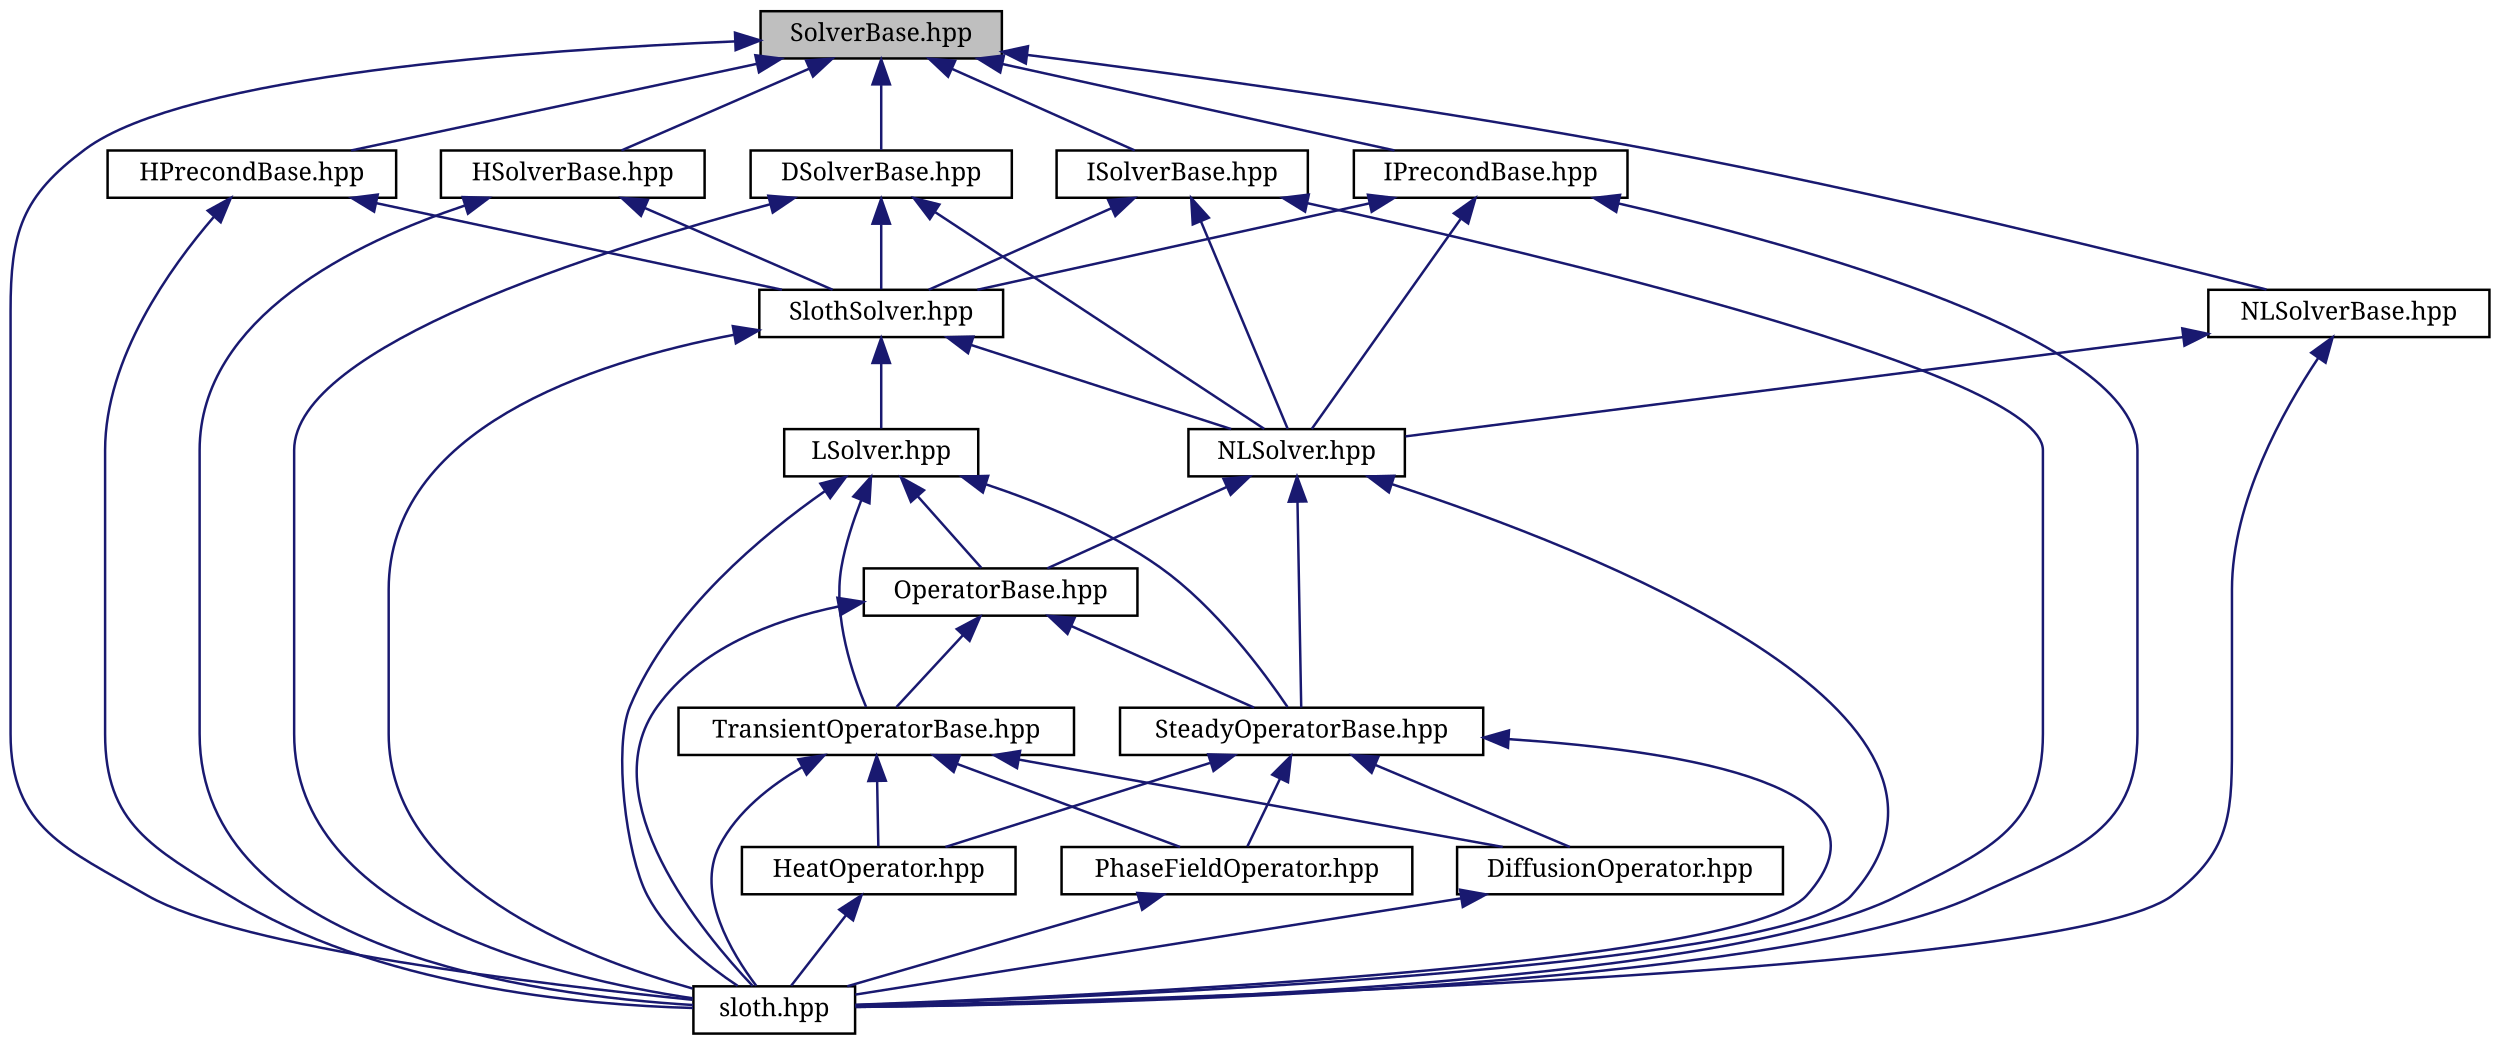
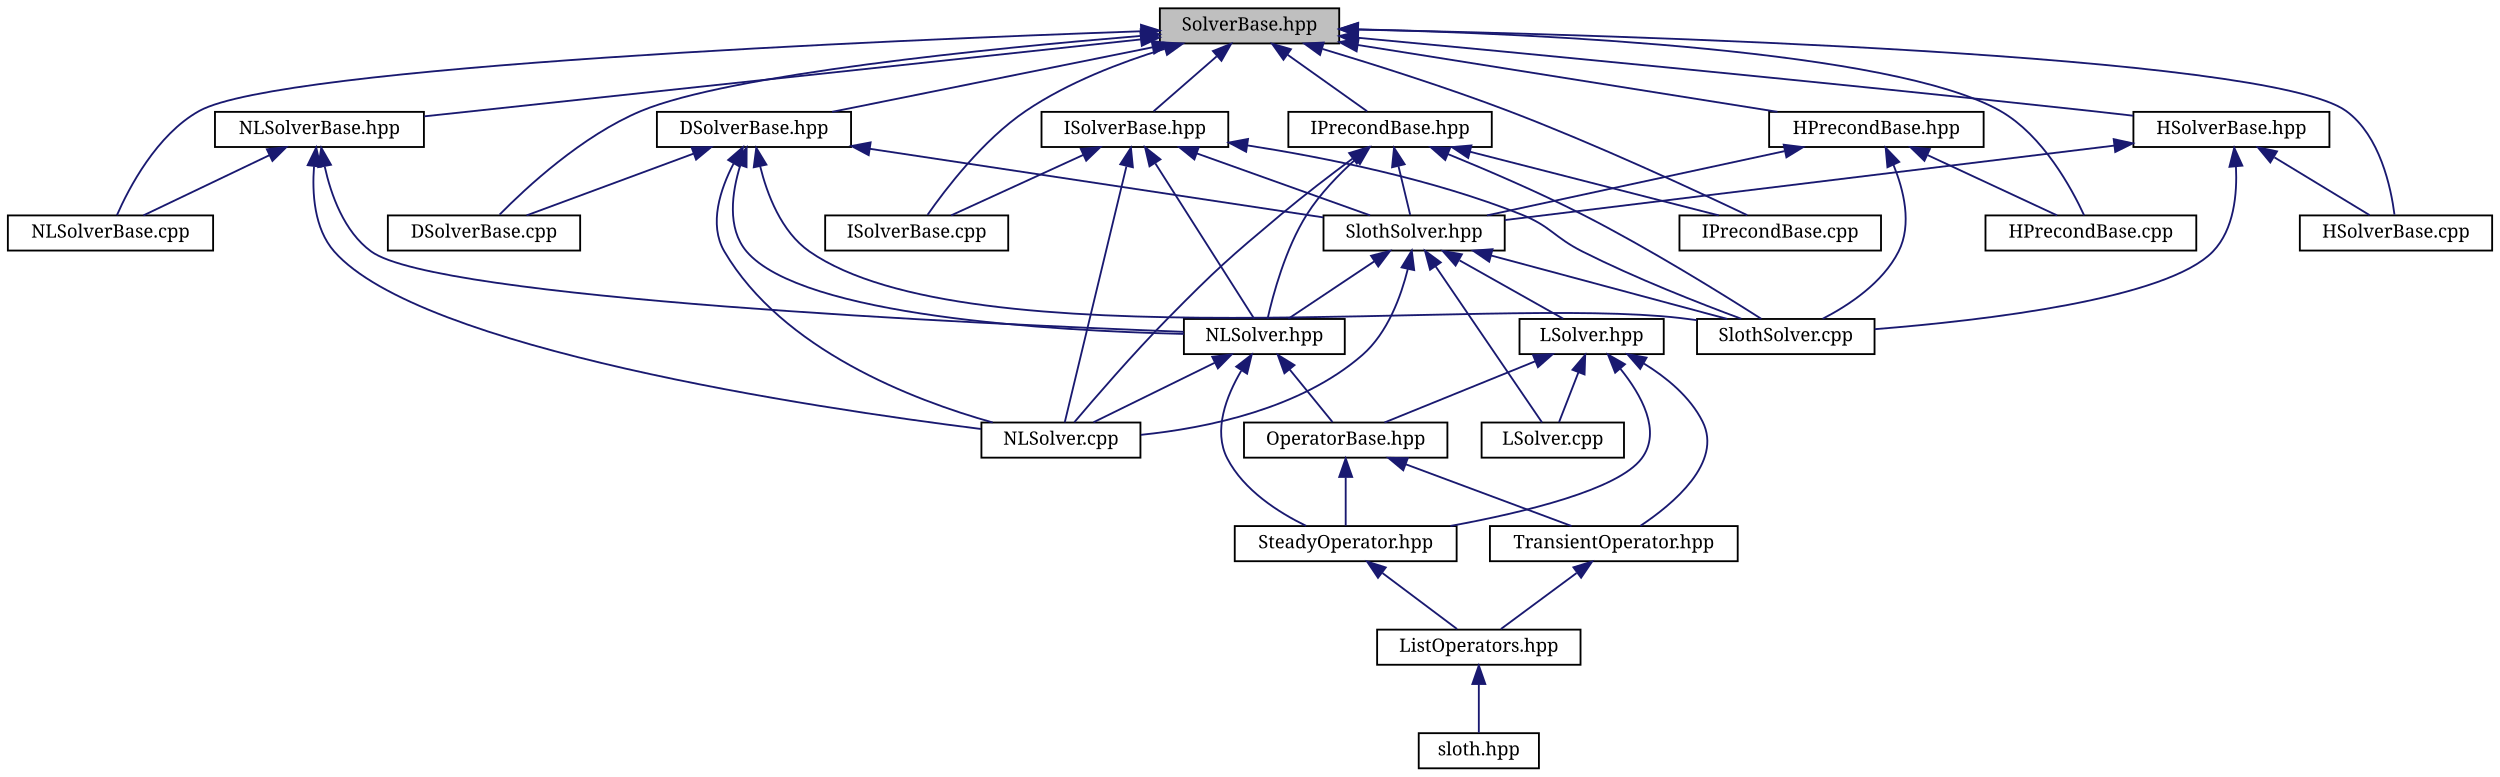
- <svg xmlns="http://www.w3.org/2000/svg" xmlns:xlink="http://www.w3.org/1999/xlink" width="1005pt" height="420pt" viewBox="0.00 0.00 1004.50 420.00">
+ <svg xmlns="http://www.w3.org/2000/svg" xmlns:xlink="http://www.w3.org/1999/xlink" width="1352pt" height="420pt" viewBox="0.00 0.00 1351.50 420.00">
  <g id="graph0" class="graph" transform="scale(1 1) rotate(0) translate(4 416)">
    <g id="node1" class="node">
      <g id="a_node1">
        <a xlink:title="Base class for Hypre, Iterative, Direct and Non Linear Solvers.">
-           <polygon fill="#bfbfbf" stroke="black" points="301.5,-392.5 301.5,-411.5 398.5,-411.5 398.5,-392.5 301.5,-392.5" />
-           <text text-anchor="middle" x="350" y="-399.5" font-family="serif" font-size="10.00">SolverBase.hpp</text>
+           <polygon fill="#bfbfbf" stroke="black" points="623,-392.5 623,-411.5 720,-411.5 720,-392.5 623,-392.5" />
+           <text text-anchor="middle" x="671.5" y="-399.5" font-family="serif" font-size="10.00">SolverBase.hpp</text>
        </a>
      </g>
    </g>
    <g id="node2" class="node">
      <g id="a_node2">
-         <a xlink:href="sloth_8hpp.html" target="_top" xlink:title="List of all header files contained in the kernel directory.">
-           <polygon fill="none" stroke="black" points="274.5,-0.5 274.5,-19.5 339.5,-19.5 339.5,-0.5 274.5,-0.5" />
-           <text text-anchor="middle" x="307" y="-7.5" font-family="serif" font-size="10.00">sloth.hpp</text>
+         <a xlink:href="DSolverBase_8hpp.html" target="_top" xlink:title="Direct solvers.">
+           <polygon fill="none" stroke="black" points="351,-336.5 351,-355.5 456,-355.5 456,-336.5 351,-336.5" />
+           <text text-anchor="middle" x="403.5" y="-343.5" font-family="serif" font-size="10.00">DSolverBase.hpp</text>
        </a>
      </g>
    </g>
    <g id="edge1" class="edge">
-       <path fill="none" stroke="midnightblue" d="M291.3,-399.36C210.46,-396 70.27,-385.92 30,-356 4.46,-337.02 0,-322.82 0,-291 0,-291 0,-291 0,-121 0,-83.16 22.21,-74.89 55,-56 91.87,-34.76 214.59,-20.12 274.09,-14.09" />
-       <polygon fill="midnightblue" stroke="midnightblue" points="291.21,-402.85 301.34,-399.75 291.48,-395.86 291.21,-402.85" />
+       <path fill="none" stroke="midnightblue" d="M618.94,-390.41C568.29,-380.2 492.63,-364.96 445.77,-355.52" />
+       <polygon fill="midnightblue" stroke="midnightblue" points="618.54,-393.9 629.03,-392.44 619.92,-387.04 618.54,-393.9" />
+     </g>
+     <g id="node14" class="node">
+       <g id="a_node14">
+         <a xlink:href="DSolverBase_8cpp.html" target="_top" xlink:title="Direct solvers.">
+           <polygon fill="none" stroke="black" points="205.5,-280.5 205.5,-299.5 309.5,-299.5 309.5,-280.5 205.5,-280.5" />
+           <text text-anchor="middle" x="257.5" y="-287.5" font-family="serif" font-size="10.00">DSolverBase.cpp</text>
+         </a>
+       </g>
+     </g>
+     <g id="edge48" class="edge">
+       <path fill="none" stroke="midnightblue" d="M612.84,-396.6C531.77,-389.9 390.1,-375.81 342.5,-356 310.6,-342.72 280.18,-314.43 265.93,-299.94" />
+       <polygon fill="midnightblue" stroke="midnightblue" points="612.64,-400.1 622.89,-397.42 613.21,-393.12 612.64,-400.1" />
+     </g>
+     <g id="node15" class="node">
+       <g id="a_node15">
+         <a xlink:href="HPrecondBase_8hpp.html" target="_top" xlink:title="Base class for hypre preconditionners used in linear system involved in non linear algorithm.">
+           <polygon fill="none" stroke="black" points="952.5,-336.5 952.5,-355.5 1068.5,-355.5 1068.5,-336.5 952.5,-336.5" />
+           <text text-anchor="middle" x="1010.5" y="-343.5" font-family="serif" font-size="10.00">HPrecondBase.hpp</text>
+         </a>
+       </g>
+     </g>
+     <g id="edge24" class="edge">
+       <path fill="none" stroke="midnightblue" d="M729.98,-391.68C793.82,-381.51 895.18,-365.37 956.99,-355.52" />
+       <polygon fill="midnightblue" stroke="midnightblue" points="729.4,-388.23 720.07,-393.26 730.5,-395.15 729.4,-388.23" />
+     </g>
+     <g id="node16" class="node">
+       <g id="a_node16">
+         <a xlink:href="HPrecondBase_8cpp.html" target="_top" xlink:title="Base class for hypre preconditionners used in linear system involved in non linear algorithm.">
+           <polygon fill="none" stroke="black" points="1069.5,-280.5 1069.5,-299.5 1183.5,-299.5 1183.5,-280.5 1069.5,-280.5" />
+           <text text-anchor="middle" x="1126.5" y="-287.5" font-family="serif" font-size="10.00">HPrecondBase.cpp</text>
+         </a>
+       </g>
+     </g>
+     <g id="edge49" class="edge">
+       <path fill="none" stroke="midnightblue" d="M730.19,-400.14C828.07,-397.78 1019.62,-388.96 1077.5,-356 1100.59,-342.85 1116.19,-313.96 1122.85,-299.54" />
+       <polygon fill="midnightblue" stroke="midnightblue" points="730.08,-396.64 720.16,-400.37 730.24,-403.64 730.08,-396.64" />
+     </g>
+     <g id="node17" class="node">
+       <g id="a_node17">
+         <a xlink:href="HSolverBase_8hpp.html" target="_top" xlink:title="Base class for Hypre solvers.">
+           <polygon fill="none" stroke="black" points="1149.5,-336.5 1149.5,-355.5 1255.5,-355.5 1255.5,-336.5 1149.5,-336.5" />
+           <text text-anchor="middle" x="1202.5" y="-343.5" font-family="serif" font-size="10.00">HSolverBase.hpp</text>
+         </a>
+       </g>
+     </g>
+     <g id="edge28" class="edge">
+       <path fill="none" stroke="midnightblue" d="M730.18,-395.56C816.89,-387.44 984.32,-371.45 1126.5,-356 1133.9,-355.2 1141.69,-354.31 1149.36,-353.42" />
+       <polygon fill="midnightblue" stroke="midnightblue" points="729.65,-392.1 720.02,-396.51 730.3,-399.07 729.65,-392.1" />
+     </g>
+     <g id="node18" class="node">
+       <g id="a_node18">
+         <a xlink:href="HSolverBase_8cpp.html" target="_top" xlink:title="Base class for Hypre solvers.">
+           <polygon fill="none" stroke="black" points="1239.5,-280.5 1239.5,-299.5 1343.5,-299.5 1343.5,-280.5 1239.5,-280.5" />
+           <text text-anchor="middle" x="1291.5" y="-287.5" font-family="serif" font-size="10.00">HSolverBase.cpp</text>
+         </a>
+       </g>
+     </g>
+     <g id="edge50" class="edge">
+       <path fill="none" stroke="midnightblue" d="M730.4,-399.99C871.8,-397.08 1221.91,-386.82 1264.5,-356 1282.91,-342.68 1288.82,-314.4 1290.68,-299.93" />
+       <polygon fill="midnightblue" stroke="midnightblue" points="730.11,-396.5 720.19,-400.2 730.25,-403.49 730.11,-396.5" />
+     </g>
+     <g id="node19" class="node">
+       <g id="a_node19">
+         <a xlink:href="IPrecondBase_8hpp.html" target="_top" xlink:title="Base class for preconditionners used in linear system involved in non linear algorithm.">
+           <polygon fill="none" stroke="black" points="692.5,-336.5 692.5,-355.5 802.5,-355.5 802.5,-336.5 692.5,-336.5" />
+           <text text-anchor="middle" x="747.5" y="-343.5" font-family="serif" font-size="10.00">IPrecondBase.hpp</text>
+         </a>
+       </g>
+     </g>
+     <g id="edge32" class="edge">
+       <path fill="none" stroke="midnightblue" d="M692.08,-386.38C705.81,-376.62 723.43,-364.11 735.07,-355.83" />
+       <polygon fill="midnightblue" stroke="midnightblue" points="689.84,-383.68 683.71,-392.32 693.89,-389.38 689.84,-383.68" />
+     </g>
+     <g id="node20" class="node">
+       <g id="a_node20">
+         <a xlink:href="IPrecondBase_8cpp.html" target="_top" xlink:title="Base class for preconditionners used in linear system involved in non linear algorithm.">
+           <polygon fill="none" stroke="black" points="904,-280.5 904,-299.5 1013,-299.5 1013,-280.5 904,-280.5" />
+           <text text-anchor="middle" x="958.5" y="-287.5" font-family="serif" font-size="10.00">IPrecondBase.cpp</text>
+         </a>
+       </g>
+     </g>
+     <g id="edge51" class="edge">
+       <path fill="none" stroke="midnightblue" d="M710.94,-389.54C739.21,-381.03 778.03,-368.74 811.5,-356 858.96,-337.94 913.24,-312.7 940.65,-299.63" />
+       <polygon fill="midnightblue" stroke="midnightblue" points="709.62,-386.28 701.04,-392.49 711.62,-392.99 709.62,-386.28" />
+     </g>
+     <g id="node21" class="node">
+       <g id="a_node21">
+         <a xlink:href="ISolverBase_8hpp.html" target="_top" xlink:title="Base class for iterative solvers.">
+           <polygon fill="none" stroke="black" points="559,-336.5 559,-355.5 660,-355.5 660,-336.5 559,-336.5" />
+           <text text-anchor="middle" x="609.5" y="-343.5" font-family="serif" font-size="10.00">ISolverBase.hpp</text>
+         </a>
+       </g>
+     </g>
+     <g id="edge38" class="edge">
+       <path fill="none" stroke="midnightblue" d="M653.75,-385.54C642.69,-375.91 628.87,-363.87 619.64,-355.83" />
+       <polygon fill="midnightblue" stroke="midnightblue" points="651.7,-388.4 661.54,-392.32 656.3,-383.12 651.7,-388.4" />
+     </g>
+     <g id="node22" class="node">
+       <g id="a_node22">
+         <a xlink:href="ISolverBase_8cpp.html" target="_top" xlink:title="Base class for iterative solvers.">
+           <polygon fill="none" stroke="black" points="442,-280.5 442,-299.5 541,-299.5 541,-280.5 442,-280.5" />
+           <text text-anchor="middle" x="491.5" y="-287.5" font-family="serif" font-size="10.00">ISolverBase.cpp</text>
+         </a>
+       </g>
+     </g>
+     <g id="edge52" class="edge">
+       <path fill="none" stroke="midnightblue" d="M625.65,-389.6C601.92,-382.35 573.24,-371.39 550.5,-356 527.28,-340.28 506.96,-313.58 497.36,-299.8" />
+       <polygon fill="midnightblue" stroke="midnightblue" points="624.91,-393.03 635.49,-392.49 626.88,-386.32 624.91,-393.03" />
+     </g>
+     <g id="node23" class="node">
+       <g id="a_node23">
+         <a xlink:href="NLSolverBase_8hpp.html" target="_top" xlink:title="ase class for non linear solvers">
+           <polygon fill="none" stroke="black" points="112,-336.5 112,-355.5 225,-355.5 225,-336.5 112,-336.5" />
+           <text text-anchor="middle" x="168.5" y="-343.5" font-family="serif" font-size="10.00">NLSolverBase.hpp</text>
+         </a>
+       </g>
+     </g>
+     <g id="edge44" class="edge">
+       <path fill="none" stroke="midnightblue" d="M612.84,-394.7C515.39,-384.24 321.39,-363.41 225.23,-353.09" />
+       <polygon fill="midnightblue" stroke="midnightblue" points="612.5,-398.19 622.81,-395.77 613.24,-391.23 612.5,-398.19" />
+     </g>
+     <g id="node24" class="node">
+       <g id="a_node24">
+         <a xlink:href="NLSolverBase_8cpp.html" target="_top" xlink:title="ase class for non linear solvers">
+           <polygon fill="none" stroke="black" points="0,-280.5 0,-299.5 111,-299.5 111,-280.5 0,-280.5" />
+           <text text-anchor="middle" x="55.5" y="-287.5" font-family="serif" font-size="10.00">NLSolverBase.cpp</text>
+         </a>
+       </g>
+     </g>
+     <g id="edge53" class="edge">
+       <path fill="none" stroke="midnightblue" d="M612.64,-399.09C476.33,-394.28 147.22,-380.28 103.5,-356 80.44,-343.2 65.36,-314.14 58.98,-299.61" />
+       <polygon fill="midnightblue" stroke="midnightblue" points="612.78,-402.6 622.89,-399.45 613.02,-395.6 612.78,-402.6" />
    </g>
    <g id="node3" class="node">
      <g id="a_node3">
-         <a xlink:href="DSolverBase_8hpp.html" target="_top" xlink:title="Direct solvers.">
-           <polygon fill="none" stroke="black" points="297.5,-336.5 297.5,-355.5 402.5,-355.5 402.5,-336.5 297.5,-336.5" />
-           <text text-anchor="middle" x="350" y="-343.5" font-family="serif" font-size="10.00">DSolverBase.hpp</text>
+         <a xlink:href="NLSolver_8hpp.html" target="_top" xlink:title="Class used to manage a NonLinear Solver( Newton type)">
+           <polygon fill="none" stroke="black" points="636,-224.5 636,-243.5 723,-243.5 723,-224.5 636,-224.5" />
+           <text text-anchor="middle" x="679.5" y="-231.5" font-family="serif" font-size="10.00">NLSolver.hpp</text>
        </a>
      </g>
    </g>
    <g id="edge2" class="edge">
-       <path fill="none" stroke="midnightblue" d="M350,-381.8C350,-372.91 350,-362.78 350,-355.75" />
-       <polygon fill="midnightblue" stroke="midnightblue" points="346.5,-382.08 350,-392.08 353.5,-382.08 346.5,-382.08" />
+       <path fill="none" stroke="midnightblue" d="M396.05,-326.45C391.62,-312.1 388.75,-292.62 399.5,-280 429.36,-244.96 565,-237.1 635.95,-235.41" />
+       <polygon fill="midnightblue" stroke="midnightblue" points="392.87,-327.98 399.53,-336.22 399.47,-325.63 392.87,-327.98" />
+     </g>
+     <g id="node9" class="node">
+       <g id="a_node9">
+         <a xlink:href="NLSolver_8cpp.html" target="_top" xlink:title="Class used to manage a NonLinear Solver( Newton type)">
+           <polygon fill="none" stroke="black" points="526.5,-168.5 526.5,-187.5 612.5,-187.5 612.5,-168.5 526.5,-168.5" />
+           <text text-anchor="middle" x="569.5" y="-175.5" font-family="serif" font-size="10.00">NLSolver.cpp</text>
+         </a>
+       </g>
+     </g>
+     <g id="edge22" class="edge">
+       <path fill="none" stroke="midnightblue" d="M392.47,-327.54C385.35,-313.83 378.87,-294.67 387.5,-280 418.76,-226.9 489.11,-199.73 532.62,-187.51" />
+       <polygon fill="midnightblue" stroke="midnightblue" points="389.56,-329.49 397.57,-336.42 395.63,-326 389.56,-329.49" />
+     </g>
+     <g id="node10" class="node">
+       <g id="a_node10">
+         <a xlink:href="SlothSolver_8hpp.html" target="_top" xlink:title="Class to define a SlothSolver objet.">
+           <polygon fill="none" stroke="black" points="711.5,-280.5 711.5,-299.5 809.5,-299.5 809.5,-280.5 711.5,-280.5" />
+           <text text-anchor="middle" x="760.5" y="-287.5" font-family="serif" font-size="10.00">SlothSolver.hpp</text>
+         </a>
+       </g>
+     </g>
+     <g id="edge11" class="edge">
+       <path fill="none" stroke="midnightblue" d="M466.17,-335.52C536.02,-324.96 647.51,-308.09 711.34,-298.44" />
+       <polygon fill="midnightblue" stroke="midnightblue" points="465.54,-332.08 456.18,-337.03 466.59,-339 465.54,-332.08" />
    </g>
    <g id="node13" class="node">
      <g id="a_node13">
-         <a xlink:href="HPrecondBase_8hpp.html" target="_top" xlink:title="Base class for hypre preconditionners used in linear system involved in non linear algorithm.">
-           <polygon fill="none" stroke="black" points="39,-336.5 39,-355.5 155,-355.5 155,-336.5 39,-336.5" />
-           <text text-anchor="middle" x="97" y="-343.5" font-family="serif" font-size="10.00">HPrecondBase.hpp</text>
-         </a>
-       </g>
-     </g>
-     <g id="edge30" class="edge">
-       <path fill="none" stroke="midnightblue" d="M300.08,-390.35C252.27,-380.14 181.05,-364.94 136.9,-355.52" />
-       <polygon fill="midnightblue" stroke="midnightblue" points="299.4,-393.78 309.91,-392.44 300.86,-386.93 299.4,-393.78" />
-     </g>
-     <g id="node14" class="node">
-       <g id="a_node14">
-         <a xlink:href="HSolverBase_8hpp.html" target="_top" xlink:title="Base class for Hypre solvers.">
-           <polygon fill="none" stroke="black" points="173,-336.5 173,-355.5 279,-355.5 279,-336.5 173,-336.5" />
-           <text text-anchor="middle" x="226" y="-343.5" font-family="serif" font-size="10.00">HSolverBase.hpp</text>
-         </a>
-       </g>
-     </g>
-     <g id="edge33" class="edge">
-       <path fill="none" stroke="midnightblue" d="M320.99,-388.37C297.77,-378.26 265.84,-364.35 245.56,-355.52" />
-       <polygon fill="midnightblue" stroke="midnightblue" points="319.79,-391.66 330.35,-392.44 322.58,-385.24 319.79,-391.66" />
-     </g>
-     <g id="node15" class="node">
-       <g id="a_node15">
-         <a xlink:href="IPrecondBase_8hpp.html" target="_top" xlink:title="Base class for preconditionners used in linear system involved in non linear algorithm.">
-           <polygon fill="none" stroke="black" points="540,-336.5 540,-355.5 650,-355.5 650,-336.5 540,-336.5" />
-           <text text-anchor="middle" x="595" y="-343.5" font-family="serif" font-size="10.00">IPrecondBase.hpp</text>
-         </a>
-       </g>
-     </g>
-     <g id="edge36" class="edge">
-       <path fill="none" stroke="midnightblue" d="M398.63,-390.28C444.93,-380.08 513.69,-364.92 556.36,-355.52" />
-       <polygon fill="midnightblue" stroke="midnightblue" points="397.83,-386.87 388.82,-392.44 399.34,-393.71 397.83,-386.87" />
-     </g>
-     <g id="node16" class="node">
-       <g id="a_node16">
-         <a xlink:href="ISolverBase_8hpp.html" target="_top" xlink:title="Base class for iterative solvers.">
-           <polygon fill="none" stroke="black" points="420.5,-336.5 420.5,-355.5 521.5,-355.5 521.5,-336.5 420.5,-336.5" />
-           <text text-anchor="middle" x="471" y="-343.5" font-family="serif" font-size="10.00">ISolverBase.hpp</text>
-         </a>
-       </g>
-     </g>
-     <g id="edge40" class="edge">
-       <path fill="none" stroke="midnightblue" d="M378.31,-388.37C400.97,-378.26 432.13,-364.35 451.92,-355.52" />
-       <polygon fill="midnightblue" stroke="midnightblue" points="376.88,-385.17 369.17,-392.44 379.73,-391.56 376.88,-385.17" />
-     </g>
-     <g id="node17" class="node">
-       <g id="a_node17">
-         <a xlink:href="NLSolverBase_8hpp.html" target="_top" xlink:title="ase class for non linear solvers">
-           <polygon fill="none" stroke="black" points="883.5,-280.5 883.5,-299.5 996.5,-299.5 996.5,-280.5 883.5,-280.5" />
-           <text text-anchor="middle" x="940" y="-287.5" font-family="serif" font-size="10.00">NLSolverBase.hpp</text>
-         </a>
-       </g>
-     </g>
-     <g id="edge44" class="edge">
-       <path fill="none" stroke="midnightblue" d="M408.68,-393.92C471.01,-386.06 572.32,-372.31 659,-356 749.3,-339.01 854.52,-312.98 906.88,-299.6" />
-       <polygon fill="midnightblue" stroke="midnightblue" points="408.13,-390.46 398.64,-395.18 409,-397.41 408.13,-390.46" />
-     </g>
-     <g id="edge3" class="edge">
-       <path fill="none" stroke="midnightblue" d="M305.51,-333.93C237.12,-315.6 114,-276.79 114,-235 114,-235 114,-235 114,-121 114,-48.11 219.2,-22.89 274.26,-14.68" />
-       <polygon fill="midnightblue" stroke="midnightblue" points="304.62,-337.32 315.18,-336.48 306.4,-330.55 304.62,-337.32" />
+         <a xlink:href="SlothSolver_8cpp.html" target="_top" xlink:title="Class to define a SlothSolver objet.">
+           <polygon fill="none" stroke="black" points="913.5,-224.5 913.5,-243.5 1009.5,-243.5 1009.5,-224.5 913.5,-224.5" />
+           <text text-anchor="middle" x="961.5" y="-231.5" font-family="serif" font-size="10.00">SlothSolver.cpp</text>
+         </a>
+       </g>
+     </g>
+     <g id="edge23" class="edge">
+       <path fill="none" stroke="midnightblue" d="M406.82,-326.17C410.56,-311.04 418.22,-290.62 433.5,-280 519.7,-220.09 800.24,-256.2 904.5,-244 907.39,-243.66 910.35,-243.29 913.34,-242.88" />
+       <polygon fill="midnightblue" stroke="midnightblue" points="403.38,-325.53 404.74,-336.04 410.23,-326.97 403.38,-325.53" />
+     </g>
+     <g id="edge21" class="edge">
+       <path fill="none" stroke="midnightblue" d="M370.8,-332.91C343.35,-322.75 304.83,-308.51 280.53,-299.52" />
+       <polygon fill="midnightblue" stroke="midnightblue" points="369.77,-336.26 380.37,-336.44 372.2,-329.69 369.77,-336.26" />
    </g>
    <g id="node4" class="node">
      <g id="a_node4">
-         <a xlink:href="NLSolver_8hpp.html" target="_top" xlink:title="Class used to manage a NonLinear Solver( Newton type)">
-           <polygon fill="none" stroke="black" points="473.5,-224.5 473.5,-243.5 560.5,-243.5 560.5,-224.5 473.5,-224.5" />
-           <text text-anchor="middle" x="517" y="-231.5" font-family="serif" font-size="10.00">NLSolver.hpp</text>
-         </a>
-       </g>
+         <a xlink:href="OperatorBase_8hpp.html" target="_top" xlink:title="Base class for building Steady and TimeDependent PhaseFieldOperators.">
+           <polygon fill="none" stroke="black" points="668.5,-168.5 668.5,-187.5 778.5,-187.5 778.5,-168.5 668.5,-168.5" />
+           <text text-anchor="middle" x="723.5" y="-175.5" font-family="serif" font-size="10.00">OperatorBase.hpp</text>
+         </a>
+       </g>
+     </g>
+     <g id="edge3" class="edge">
+       <path fill="none" stroke="midnightblue" d="M693.23,-216.14C700.9,-206.74 710.13,-195.4 716.37,-187.75" />
+       <polygon fill="midnightblue" stroke="midnightblue" points="690.37,-214.12 686.77,-224.08 695.8,-218.54 690.37,-214.12" />
+     </g>
+     <g id="node5" class="node">
+       <g id="a_node5">
+         <a xlink:href="SteadyOperator_8hpp.html" target="_top" xlink:title="Steady Operator.">
+           <polygon fill="none" stroke="black" points="663.5,-112.5 663.5,-131.5 783.5,-131.5 783.5,-112.5 663.5,-112.5" />
+           <text text-anchor="middle" x="723.5" y="-119.5" font-family="serif" font-size="10.00">SteadyOperator.hpp</text>
+         </a>
+       </g>
+     </g>
+     <g id="edge9" class="edge">
+       <path fill="none" stroke="midnightblue" d="M667,-215.46C659.06,-201.99 651.62,-183.18 659.5,-168 668.39,-150.88 687.11,-138.91 702.02,-131.64" />
+       <polygon fill="midnightblue" stroke="midnightblue" points="664.29,-217.71 672.67,-224.2 670.17,-213.91 664.29,-217.71" />
+     </g>
+     <g id="edge10" class="edge">
+       <path fill="none" stroke="midnightblue" d="M652.74,-219.86C632.34,-209.85 604.83,-196.35 587.13,-187.65" />
+       <polygon fill="midnightblue" stroke="midnightblue" points="651.31,-223.06 661.83,-224.32 654.39,-216.78 651.31,-223.06" />
    </g>
    <g id="edge4" class="edge">
-       <path fill="none" stroke="midnightblue" d="M371.69,-330.71C406.88,-307.53 475.36,-262.43 503.96,-243.59" />
-       <polygon fill="midnightblue" stroke="midnightblue" points="369.53,-327.94 363.1,-336.37 373.38,-333.79 369.53,-327.94" />
+       <path fill="none" stroke="midnightblue" d="M723.5,-157.8C723.5,-148.91 723.5,-138.78 723.5,-131.75" />
+       <polygon fill="midnightblue" stroke="midnightblue" points="720,-158.08 723.5,-168.08 727,-158.08 720,-158.08" />
+     </g>
+     <g id="node8" class="node">
+       <g id="a_node8">
+         <a xlink:href="TransientOperator_8hpp.html" target="_top" xlink:title="Transient Operator.">
+           <polygon fill="none" stroke="black" points="801.5,-112.5 801.5,-131.5 935.5,-131.5 935.5,-112.5 801.5,-112.5" />
+           <text text-anchor="middle" x="868.5" y="-119.5" font-family="serif" font-size="10.00">TransientOperator.hpp</text>
+         </a>
+       </g>
+     </g>
+     <g id="edge7" class="edge">
+       <path fill="none" stroke="midnightblue" d="M755.98,-164.91C783.24,-154.75 821.49,-140.51 845.63,-131.52" />
+       <polygon fill="midnightblue" stroke="midnightblue" points="754.63,-161.67 746.48,-168.44 757.07,-168.23 754.63,-161.67" />
+     </g>
+     <g id="node6" class="node">
+       <g id="a_node6">
+         <a xlink:href="ListOperators_8hpp.html" target="_top" xlink:title=" ">
+           <polygon fill="none" stroke="black" points="740.5,-56.5 740.5,-75.5 850.5,-75.5 850.5,-56.5 740.5,-56.5" />
+           <text text-anchor="middle" x="795.5" y="-63.5" font-family="serif" font-size="10.00">ListOperators.hpp</text>
+         </a>
+       </g>
+     </g>
+     <g id="edge5" class="edge">
+       <path fill="none" stroke="midnightblue" d="M743.37,-106.1C756.32,-96.38 772.8,-84.03 783.72,-75.83" />
+       <polygon fill="midnightblue" stroke="midnightblue" points="740.97,-103.52 735.07,-112.32 745.17,-109.12 740.97,-103.52" />
+     </g>
+     <g id="node7" class="node">
+       <g id="a_node7">
+         <a xlink:href="sloth_8hpp.html" target="_top" xlink:title="List of SLOTH header files.">
+           <polygon fill="none" stroke="black" points="763,-0.5 763,-19.5 828,-19.5 828,-0.5 763,-0.5" />
+           <text text-anchor="middle" x="795.5" y="-7.5" font-family="serif" font-size="10.00">sloth.hpp</text>
+         </a>
+       </g>
+     </g>
+     <g id="edge6" class="edge">
+       <path fill="none" stroke="midnightblue" d="M795.5,-45.8C795.5,-36.91 795.5,-26.78 795.5,-19.75" />
+       <polygon fill="midnightblue" stroke="midnightblue" points="792,-46.08 795.5,-56.08 799,-46.08 792,-46.08" />
+     </g>
+     <g id="edge8" class="edge">
+       <path fill="none" stroke="midnightblue" d="M848.36,-106.1C835.22,-96.38 818.52,-84.03 807.44,-75.83" />
+       <polygon fill="midnightblue" stroke="midnightblue" points="846.65,-109.19 856.77,-112.32 850.81,-103.56 846.65,-109.19" />
+     </g>
+     <g id="edge17" class="edge">
+       <path fill="none" stroke="midnightblue" d="M738.93,-274.62C724.14,-264.76 704.99,-251.99 692.48,-243.65" />
+       <polygon fill="midnightblue" stroke="midnightblue" points="737.22,-277.69 747.49,-280.32 741.11,-271.86 737.22,-277.69" />
+     </g>
+     <g id="edge19" class="edge">
+       <path fill="none" stroke="midnightblue" d="M757.09,-270.5C753.45,-255.86 746.23,-235.96 732.5,-224 699.19,-194.98 648.71,-184.53 612.76,-180.84" />
+       <polygon fill="midnightblue" stroke="midnightblue" points="753.71,-271.4 759.23,-280.45 760.55,-269.93 753.71,-271.4" />
    </g>
    <g id="node11" class="node">
      <g id="a_node11">
-         <a xlink:href="SlothSolver_8hpp.html" target="_top" xlink:title="Class to define a SlothSolver objet.">
-           <polygon fill="none" stroke="black" points="301,-280.5 301,-299.5 399,-299.5 399,-280.5 301,-280.5" />
-           <text text-anchor="middle" x="350" y="-287.5" font-family="serif" font-size="10.00">SlothSolver.hpp</text>
-         </a>
-       </g>
-     </g>
-     <g id="edge22" class="edge">
-       <path fill="none" stroke="midnightblue" d="M350,-325.8C350,-316.91 350,-306.78 350,-299.75" />
-       <polygon fill="midnightblue" stroke="midnightblue" points="346.5,-326.08 350,-336.08 353.5,-326.08 346.5,-326.08" />
-     </g>
-     <g id="edge21" class="edge">
-       <path fill="none" stroke="midnightblue" d="M555.34,-221.35C635.01,-195.32 805.78,-128.97 740,-56 713.27,-26.35 435.81,-14.99 339.62,-11.93" />
-       <polygon fill="midnightblue" stroke="midnightblue" points="554.09,-218.07 545.64,-224.47 556.23,-224.74 554.09,-218.07" />
-     </g>
-     <g id="node5" class="node">
-       <g id="a_node5">
-         <a xlink:href="OperatorBase_8hpp.html" target="_top" xlink:title="Base class for building Steady and TimeDependent PhaseFieldOperators.">
-           <polygon fill="none" stroke="black" points="343,-168.5 343,-187.5 453,-187.5 453,-168.5 343,-168.5" />
-           <text text-anchor="middle" x="398" y="-175.5" font-family="serif" font-size="10.00">OperatorBase.hpp</text>
-         </a>
-       </g>
-     </g>
-     <g id="edge5" class="edge">
-       <path fill="none" stroke="midnightblue" d="M488.86,-220.23C466.6,-210.13 436.14,-196.31 416.77,-187.52" />
-       <polygon fill="midnightblue" stroke="midnightblue" points="487.59,-223.5 498.14,-224.44 490.48,-217.12 487.59,-223.5" />
-     </g>
-     <g id="node6" class="node">
-       <g id="a_node6">
-         <a xlink:href="SteadyOperatorBase_8hpp.html" target="_top" xlink:title="Steady Operator base.">
-           <polygon fill="none" stroke="black" points="446,-112.5 446,-131.5 592,-131.5 592,-112.5 446,-112.5" />
-           <text text-anchor="middle" x="519" y="-119.5" font-family="serif" font-size="10.00">SteadyOperatorBase.hpp</text>
-         </a>
-       </g>
-     </g>
-     <g id="edge20" class="edge">
-       <path fill="none" stroke="midnightblue" d="M517.34,-214.35C517.78,-190.25 518.52,-149.31 518.84,-131.59" />
-       <polygon fill="midnightblue" stroke="midnightblue" points="513.84,-214.31 517.16,-224.37 520.84,-214.43 513.84,-214.31" />
-     </g>
-     <g id="edge19" class="edge">
-       <path fill="none" stroke="midnightblue" d="M332.98,-172.22C305.86,-166.63 276.81,-155.16 260,-132 233.13,-94.97 278.43,-40.58 298.34,-19.65" />
-       <polygon fill="midnightblue" stroke="midnightblue" points="332.39,-175.67 342.86,-174.02 333.65,-168.78 332.39,-175.67" />
-     </g>
-     <g id="edge6" class="edge">
-       <path fill="none" stroke="midnightblue" d="M426.31,-164.37C448.97,-154.26 480.13,-140.35 499.92,-131.52" />
-       <polygon fill="midnightblue" stroke="midnightblue" points="424.88,-161.17 417.17,-168.44 427.73,-167.56 424.88,-161.17" />
-     </g>
-     <g id="node10" class="node">
-       <g id="a_node10">
-         <a xlink:href="TransientOperatorBase_8hpp.html" target="_top" xlink:title="Transient Operator base.">
-           <polygon fill="none" stroke="black" points="268.5,-112.5 268.5,-131.5 427.5,-131.5 427.5,-112.5 268.5,-112.5" />
-           <text text-anchor="middle" x="348" y="-119.5" font-family="serif" font-size="10.00">TransientOperatorBase.hpp</text>
-         </a>
-       </g>
-     </g>
-     <g id="edge14" class="edge">
-       <path fill="none" stroke="midnightblue" d="M382.92,-160.72C374.11,-151.2 363.33,-139.56 356.1,-131.75" />
-       <polygon fill="midnightblue" stroke="midnightblue" points="380.38,-163.12 389.74,-168.08 385.52,-158.37 380.38,-163.12" />
-     </g>
-     <g id="edge13" class="edge">
-       <path fill="none" stroke="midnightblue" d="M602.22,-118.87C674.24,-114.13 761.13,-99.6 722,-56 696.56,-27.65 432.98,-15.51 339.59,-12.08" />
-       <polygon fill="midnightblue" stroke="midnightblue" points="601.95,-115.39 592.17,-119.48 602.37,-122.37 601.95,-115.39" />
-     </g>
-     <g id="node7" class="node">
-       <g id="a_node7">
-         <a xlink:href="DiffusionOperator_8hpp.html" target="_top" xlink:title="Diffusion operator (Base, Steady and TimeDependent)">
-           <polygon fill="none" stroke="black" points="581.5,-56.5 581.5,-75.5 712.5,-75.5 712.5,-56.5 581.5,-56.5" />
-           <text text-anchor="middle" x="647" y="-63.5" font-family="serif" font-size="10.00">DiffusionOperator.hpp</text>
-         </a>
-       </g>
-     </g>
-     <g id="edge7" class="edge">
-       <path fill="none" stroke="midnightblue" d="M548.62,-108.5C572.62,-98.38 605.78,-84.39 626.81,-75.52" />
-       <polygon fill="midnightblue" stroke="midnightblue" points="547.14,-105.33 539.28,-112.44 549.86,-111.78 547.14,-105.33" />
-     </g>
-     <g id="node8" class="node">
-       <g id="a_node8">
-         <a xlink:href="HeatOperator_8hpp.html" target="_top" xlink:title="Heat operator (Base, Steady and TimeDependent)">
-           <polygon fill="none" stroke="black" points="294,-56.5 294,-75.5 404,-75.5 404,-56.5 294,-56.5" />
-           <text text-anchor="middle" x="349" y="-63.5" font-family="serif" font-size="10.00">HeatOperator.hpp</text>
-         </a>
-       </g>
-     </g>
-     <g id="edge9" class="edge">
-       <path fill="none" stroke="midnightblue" d="M482.18,-109.3C450.15,-99.13 404.48,-84.62 375.81,-75.52" />
-       <polygon fill="midnightblue" stroke="midnightblue" points="481.47,-112.75 492.06,-112.44 483.59,-106.08 481.47,-112.75" />
-     </g>
-     <g id="node9" class="node">
-       <g id="a_node9">
-         <a xlink:href="PhaseFieldOperator_8hpp.html" target="_top" xlink:title="AllenCahn operator (Base, Steady and TimeDependent)">
-           <polygon fill="none" stroke="black" points="422.5,-56.5 422.5,-75.5 563.5,-75.5 563.5,-56.5 422.5,-56.5" />
-           <text text-anchor="middle" x="493" y="-63.5" font-family="serif" font-size="10.00">PhaseFieldOperator.hpp</text>
-         </a>
-       </g>
-     </g>
-     <g id="edge11" class="edge">
-       <path fill="none" stroke="midnightblue" d="M510.33,-102.98C505.91,-93.82 500.75,-83.09 497.21,-75.75" />
-       <polygon fill="midnightblue" stroke="midnightblue" points="507.21,-104.59 514.71,-112.08 513.52,-101.55 507.21,-104.59" />
-     </g>
-     <g id="edge8" class="edge">
-       <path fill="none" stroke="midnightblue" d="M583.21,-54.87C510.81,-43.37 395.55,-25.06 339.6,-16.18" />
-       <polygon fill="midnightblue" stroke="midnightblue" points="582.7,-58.33 593.13,-56.44 583.8,-51.42 582.7,-58.33" />
-     </g>
-     <g id="edge10" class="edge">
-       <path fill="none" stroke="midnightblue" d="M335.89,-48.14C328.57,-38.74 319.76,-27.4 313.81,-19.75" />
-       <polygon fill="midnightblue" stroke="midnightblue" points="333.16,-50.34 342.06,-56.08 338.69,-46.04 333.16,-50.34" />
+         <a xlink:href="LSolver_8hpp.html" target="_top" xlink:title="Class used to manage Linear Solver objet.">
+           <polygon fill="none" stroke="black" points="817.5,-224.5 817.5,-243.5 895.5,-243.5 895.5,-224.5 817.5,-224.5" />
+           <text text-anchor="middle" x="856.5" y="-231.5" font-family="serif" font-size="10.00">LSolver.hpp</text>
+         </a>
+       </g>
    </g>
    <g id="edge12" class="edge">
-       <path fill="none" stroke="midnightblue" d="M453.62,-53.57C418.53,-43.38 367.98,-28.7 336.33,-19.52" />
-       <polygon fill="midnightblue" stroke="midnightblue" points="452.95,-57.02 463.53,-56.44 454.9,-50.29 452.95,-57.02" />
-     </g>
-     <g id="edge18" class="edge">
-       <path fill="none" stroke="midnightblue" d="M318.18,-107.61C305.52,-100.23 292.08,-89.75 285,-76 275.19,-56.93 290.05,-32.54 299.74,-19.74" />
-       <polygon fill="midnightblue" stroke="midnightblue" points="316.69,-110.78 327.15,-112.43 320,-104.61 316.69,-110.78" />
-     </g>
-     <g id="edge15" class="edge">
-       <path fill="none" stroke="midnightblue" d="M405.23,-110.66C461.74,-100.46 547.12,-85.04 599.84,-75.52" />
-       <polygon fill="midnightblue" stroke="midnightblue" points="404.6,-107.22 395.38,-112.44 405.84,-114.11 404.6,-107.22" />
-     </g>
-     <g id="edge16" class="edge">
-       <path fill="none" stroke="midnightblue" d="M348.36,-101.8C348.52,-92.91 348.71,-82.78 348.84,-75.75" />
-       <polygon fill="midnightblue" stroke="midnightblue" points="344.85,-102.02 348.17,-112.08 351.85,-102.15 344.85,-102.02" />
-     </g>
-     <g id="edge17" class="edge">
-       <path fill="none" stroke="midnightblue" d="M380.48,-108.91C407.74,-98.75 445.99,-84.51 470.13,-75.52" />
-       <polygon fill="midnightblue" stroke="midnightblue" points="379.13,-105.67 370.98,-112.44 381.57,-112.23 379.13,-105.67" />
-     </g>
-     <g id="edge23" class="edge">
-       <path fill="none" stroke="midnightblue" d="M290.92,-281.44C232.57,-270.27 152,-243.22 152,-179 152,-179 152,-179 152,-121 152,-61.6 228.63,-31.35 274.13,-18.62" />
-       <polygon fill="midnightblue" stroke="midnightblue" points="290.34,-284.89 300.8,-283.22 291.58,-278 290.34,-284.89" />
-     </g>
-     <g id="edge29" class="edge">
-       <path fill="none" stroke="midnightblue" d="M386.17,-277.3C417.64,-267.13 462.49,-252.62 490.66,-243.52" />
-       <polygon fill="midnightblue" stroke="midnightblue" points="384.9,-274.04 376.46,-280.44 387.05,-280.7 384.9,-274.04" />
+       <path fill="none" stroke="midnightblue" d="M785.07,-275.18C802.74,-265.24 826.01,-252.15 841.11,-243.65" />
+       <polygon fill="midnightblue" stroke="midnightblue" points="782.92,-272.37 775.92,-280.32 786.36,-278.47 782.92,-272.37" />
    </g>
    <g id="node12" class="node">
      <g id="a_node12">
-         <a xlink:href="LSolver_8hpp.html" target="_top" xlink:title="Class used to manage Linear Solver objet.">
-           <polygon fill="none" stroke="black" points="311,-224.5 311,-243.5 389,-243.5 389,-224.5 311,-224.5" />
-           <text text-anchor="middle" x="350" y="-231.5" font-family="serif" font-size="10.00">LSolver.hpp</text>
-         </a>
-       </g>
-     </g>
-     <g id="edge24" class="edge">
-       <path fill="none" stroke="midnightblue" d="M350,-269.8C350,-260.91 350,-250.78 350,-243.75" />
-       <polygon fill="midnightblue" stroke="midnightblue" points="346.5,-270.08 350,-280.08 353.5,-270.08 346.5,-270.08" />
-     </g>
-     <g id="edge28" class="edge">
-       <path fill="none" stroke="midnightblue" d="M327.41,-218.6C302.79,-201.41 264.8,-170.16 249,-132 242.23,-115.65 247.33,-72.41 256,-56 264.27,-40.34 280.36,-27.58 292.27,-19.7" />
-       <polygon fill="midnightblue" stroke="midnightblue" points="325.57,-221.58 335.81,-224.28 329.49,-215.78 325.57,-221.58" />
+         <a xlink:href="LSolver_8cpp.html" target="_top" xlink:title="Class used to manage Linear Solver objet.">
+           <polygon fill="none" stroke="black" points="797,-168.5 797,-187.5 874,-187.5 874,-168.5 797,-168.5" />
+           <text text-anchor="middle" x="835.5" y="-175.5" font-family="serif" font-size="10.00">LSolver.cpp</text>
+         </a>
+       </g>
+     </g>
+     <g id="edge18" class="edge">
+       <path fill="none" stroke="midnightblue" d="M772.12,-271.96C788.37,-248.12 817.29,-205.71 829.64,-187.59" />
+       <polygon fill="midnightblue" stroke="midnightblue" points="769.13,-270.13 766.39,-280.37 774.91,-274.08 769.13,-270.13" />
+     </g>
+     <g id="edge20" class="edge">
+       <path fill="none" stroke="midnightblue" d="M802.08,-277.83C840.03,-267.63 895.31,-252.78 929.8,-243.52" />
+       <polygon fill="midnightblue" stroke="midnightblue" points="801.1,-274.47 792.35,-280.44 802.91,-281.23 801.1,-274.47" />
+     </g>
+     <g id="edge13" class="edge">
+       <path fill="none" stroke="midnightblue" d="M826.05,-220.64C801.09,-210.5 766.42,-196.43 744.48,-187.52" />
+       <polygon fill="midnightblue" stroke="midnightblue" points="824.84,-223.92 835.43,-224.44 827.48,-217.44 824.84,-223.92" />
+     </g>
+     <g id="edge14" class="edge">
+       <path fill="none" stroke="midnightblue" d="M872.09,-216.51C883.29,-202.61 894.62,-182.68 883.5,-168 870.82,-151.27 820.87,-139.02 780.11,-131.56" />
+       <polygon fill="midnightblue" stroke="midnightblue" points="869.24,-214.44 865.33,-224.29 874.53,-219.03 869.24,-214.44" />
+     </g>
+     <g id="edge15" class="edge">
+       <path fill="none" stroke="midnightblue" d="M884.79,-219.38C896.89,-211.93 909.77,-201.46 916.5,-188 927.54,-165.92 900.71,-143.48 882.87,-131.61" />
+       <polygon fill="midnightblue" stroke="midnightblue" points="882.77,-216.5 875.8,-224.48 886.22,-222.59 882.77,-216.5" />
+     </g>
+     <g id="edge16" class="edge">
+       <path fill="none" stroke="midnightblue" d="M849.38,-214.69C845.84,-205.59 841.73,-195.01 838.9,-187.75" />
+       <polygon fill="midnightblue" stroke="midnightblue" points="846.15,-216.03 853.03,-224.08 852.67,-213.49 846.15,-216.03" />
    </g>
    <g id="edge25" class="edge">
-       <path fill="none" stroke="midnightblue" d="M364.73,-216.43C373.14,-206.97 383.35,-195.48 390.22,-187.75" />
-       <polygon fill="midnightblue" stroke="midnightblue" points="361.95,-214.28 357.93,-224.08 367.19,-218.93 361.95,-214.28" />
+       <path fill="none" stroke="midnightblue" d="M960.88,-334.28C913.63,-324.08 843.46,-308.92 799.93,-299.52" />
+       <polygon fill="midnightblue" stroke="midnightblue" points="960.37,-337.75 970.89,-336.44 961.85,-330.91 960.37,-337.75" />
+     </g>
+     <g id="edge27" class="edge">
+       <path fill="none" stroke="midnightblue" d="M1019.72,-326.87C1025.26,-313.33 1029.92,-294.69 1022.5,-280 1013.96,-263.08 995.72,-250.96 981.41,-243.59" />
+       <polygon fill="midnightblue" stroke="midnightblue" points="1016.48,-325.54 1015.51,-336.09 1022.85,-328.45 1016.48,-325.54" />
    </g>
    <g id="edge26" class="edge">
-       <path fill="none" stroke="midnightblue" d="M392.17,-221.27C414.23,-213.9 440.95,-202.92 462,-188 484.53,-172.03 504.12,-145.44 513.36,-131.74" />
-       <polygon fill="midnightblue" stroke="midnightblue" points="390.86,-218.02 382.41,-224.41 393,-224.69 390.86,-218.02" />
-     </g>
-     <g id="edge27" class="edge">
-       <path fill="none" stroke="midnightblue" d="M341.94,-214.83C338.79,-206.78 335.57,-197.09 334,-188 330.51,-167.75 338.64,-144.24 343.92,-131.79" />
-       <polygon fill="midnightblue" stroke="midnightblue" points="338.81,-216.4 345.89,-224.28 345.26,-213.7 338.81,-216.4" />
+       <path fill="none" stroke="midnightblue" d="M1038.22,-332.1C1059.89,-322.01 1089.4,-308.27 1108.21,-299.52" />
+       <polygon fill="midnightblue" stroke="midnightblue" points="1036.47,-329.05 1028.88,-336.44 1039.42,-335.4 1036.47,-329.05" />
+     </g>
+     <g id="edge29" class="edge">
+       <path fill="none" stroke="midnightblue" d="M1139.23,-337.27C1050.28,-326.4 890.15,-306.84 809.6,-297" />
+       <polygon fill="midnightblue" stroke="midnightblue" points="1138.83,-340.75 1149.18,-338.49 1139.68,-333.8 1138.83,-340.75" />
    </g>
    <g id="edge31" class="edge">
-       <path fill="none" stroke="midnightblue" d="M81.69,-328.79C64.21,-308.53 38,-271.98 38,-235 38,-235 38,-235 38,-121 38,-84.55 57.1,-75.33 88,-56 146.41,-19.47 229.11,-11.96 274.33,-10.79" />
-       <polygon fill="midnightblue" stroke="midnightblue" points="79.26,-331.33 88.55,-336.44 84.47,-326.66 79.26,-331.33" />
-     </g>
-     <g id="edge32" class="edge">
-       <path fill="none" stroke="midnightblue" d="M146.92,-334.35C194.73,-324.14 265.95,-308.94 310.1,-299.52" />
-       <polygon fill="midnightblue" stroke="midnightblue" points="146.14,-330.93 137.09,-336.44 147.6,-337.78 146.14,-330.93" />
+       <path fill="none" stroke="midnightblue" d="M1204.96,-325.73C1205.66,-311.25 1203.99,-291.95 1192.5,-280 1167.83,-254.33 1069.72,-242.76 1009.58,-237.98" />
+       <polygon fill="midnightblue" stroke="midnightblue" points="1201.44,-325.79 1204.03,-336.06 1208.41,-326.42 1201.44,-325.79" />
+     </g>
+     <g id="edge30" class="edge">
+       <path fill="none" stroke="midnightblue" d="M1225.74,-330.9C1242.06,-321 1263.37,-308.07 1277.24,-299.65" />
+       <polygon fill="midnightblue" stroke="midnightblue" points="1223.53,-328.14 1216.8,-336.32 1227.16,-334.13 1223.53,-328.14" />
+     </g>
+     <g id="edge33" class="edge">
+       <path fill="none" stroke="midnightblue" d="M728.76,-329.77C719.81,-321.7 709.54,-311.16 702.5,-300 690.88,-281.57 684.16,-256.49 681.24,-243.53" />
+       <polygon fill="midnightblue" stroke="midnightblue" points="726.62,-332.55 736.47,-336.44 731.19,-327.25 726.62,-332.55" />
+     </g>
+     <g id="edge36" class="edge">
+       <path fill="none" stroke="midnightblue" d="M727.35,-330.34C715.78,-321.75 701.09,-310.55 688.5,-300 660.28,-276.37 653.34,-270.21 627.5,-244 608.39,-224.61 587.48,-200.35 576.75,-187.66" />
+       <polygon fill="midnightblue" stroke="midnightblue" points="725.37,-333.23 735.5,-336.34 729.52,-327.6 725.37,-333.23" />
    </g>
    <g id="edge34" class="edge">
-       <path fill="none" stroke="midnightblue" d="M182.63,-333.39C138.33,-318.59 76,-288.29 76,-235 76,-235 76,-235 76,-121 76,-34.16 210.72,-15.8 274.39,-11.98" />
-       <polygon fill="midnightblue" stroke="midnightblue" points="181.75,-336.78 192.34,-336.48 183.87,-330.11 181.75,-336.78" />
+       <path fill="none" stroke="midnightblue" d="M752.05,-326.1C754.21,-317.14 756.68,-306.86 758.39,-299.75" />
+       <polygon fill="midnightblue" stroke="midnightblue" points="748.58,-325.54 749.65,-336.08 755.39,-327.18 748.58,-325.54" />
+     </g>
+     <g id="edge37" class="edge">
+       <path fill="none" stroke="midnightblue" d="M778.73,-332.69C799.63,-324.15 827.59,-312.18 851.5,-300 887.48,-281.68 927.9,-256.56 948.26,-243.56" />
+       <polygon fill="midnightblue" stroke="midnightblue" points="777.34,-329.47 769.38,-336.47 779.96,-335.96 777.34,-329.47" />
    </g>
    <g id="edge35" class="edge">
-       <path fill="none" stroke="midnightblue" d="M255.01,-332.37C278.23,-322.26 310.16,-308.35 330.44,-299.52" />
-       <polygon fill="midnightblue" stroke="midnightblue" points="253.42,-329.24 245.65,-336.44 256.21,-335.66 253.42,-329.24" />
-     </g>
-     <g id="edge37" class="edge">
-       <path fill="none" stroke="midnightblue" d="M646.33,-334.22C722.09,-316.8 855,-279.85 855,-235 855,-235 855,-235 855,-121 855,-80.14 826.98,-73.37 790,-56 709.77,-18.31 434.92,-12.18 339.75,-11.19" />
-       <polygon fill="midnightblue" stroke="midnightblue" points="645.47,-330.82 636.49,-336.44 647.01,-337.65 645.47,-330.82" />
-     </g>
-     <g id="edge38" class="edge">
-       <path fill="none" stroke="midnightblue" d="M582.92,-327.96C566.01,-304.12 535.94,-261.71 523.09,-243.59" />
-       <polygon fill="midnightblue" stroke="midnightblue" points="580.24,-330.24 588.88,-336.37 585.95,-326.19 580.24,-330.24" />
+       <path fill="none" stroke="midnightblue" d="M790.64,-333.96C830.49,-323.76 888.86,-308.82 925.22,-299.52" />
+       <polygon fill="midnightblue" stroke="midnightblue" points="789.75,-330.57 780.93,-336.44 791.49,-337.35 789.75,-330.57" />
    </g>
    <g id="edge39" class="edge">
-       <path fill="none" stroke="midnightblue" d="M546.37,-334.28C500.07,-324.08 431.31,-308.92 388.64,-299.52" />
-       <polygon fill="midnightblue" stroke="midnightblue" points="545.66,-337.71 556.18,-336.44 547.17,-330.87 545.66,-337.71" />
+       <path fill="none" stroke="midnightblue" d="M620.55,-327.64C635.75,-303.74 662.55,-261.63 674.03,-243.59" />
+       <polygon fill="midnightblue" stroke="midnightblue" points="617.41,-326.05 614.99,-336.37 623.31,-329.81 617.41,-326.05" />
+     </g>
+     <g id="edge42" class="edge">
+       <path fill="none" stroke="midnightblue" d="M604.9,-325.93C596.23,-289.92 577.75,-213.23 571.56,-187.57" />
+       <polygon fill="midnightblue" stroke="midnightblue" points="601.6,-327.17 607.35,-336.08 608.41,-325.53 601.6,-327.17" />
+     </g>
+     <g id="edge40" class="edge">
+       <path fill="none" stroke="midnightblue" d="M642.95,-333.04C671.36,-322.88 711.44,-308.55 736.69,-299.52" />
+       <polygon fill="midnightblue" stroke="midnightblue" points="641.66,-329.78 633.43,-336.44 644.02,-336.37 641.66,-329.78" />
+     </g>
+     <g id="edge43" class="edge">
+       <path fill="none" stroke="midnightblue" d="M670.22,-337.39C712.79,-330.75 770.45,-319.11 818.5,-300 834.44,-293.66 836.18,-287.71 851.5,-280 880.25,-265.52 914.81,-251.98 937.42,-243.61" />
+       <polygon fill="midnightblue" stroke="midnightblue" points="669.65,-333.93 660.28,-338.89 670.69,-340.85 669.65,-333.93" />
    </g>
    <g id="edge41" class="edge">
-       <path fill="none" stroke="midnightblue" d="M521.14,-334.35C617.04,-313.28 817,-265.67 817,-235 817,-235 817,-235 817,-121 817,-82.28 793.51,-73.56 759,-56 685.55,-18.62 430.77,-12.28 339.69,-11.21" />
-       <polygon fill="midnightblue" stroke="midnightblue" points="520.39,-330.93 511.37,-336.48 521.88,-337.77 520.39,-330.93" />
-     </g>
-     <g id="edge42" class="edge">
-       <path fill="none" stroke="midnightblue" d="M478.53,-327C488.56,-303 505.93,-261.47 513.41,-243.59" />
-       <polygon fill="midnightblue" stroke="midnightblue" points="475.24,-325.79 474.61,-336.37 481.7,-328.49 475.24,-325.79" />
-     </g>
-     <g id="edge43" class="edge">
-       <path fill="none" stroke="midnightblue" d="M442.69,-332.37C420.03,-322.26 388.87,-308.35 369.08,-299.52" />
-       <polygon fill="midnightblue" stroke="midnightblue" points="441.27,-335.56 451.83,-336.44 444.12,-329.17 441.27,-335.56" />
+       <path fill="none" stroke="midnightblue" d="M581.6,-332.23C559.53,-322.13 529.32,-308.31 510.11,-299.52" />
+       <polygon fill="midnightblue" stroke="midnightblue" points="580.25,-335.46 590.8,-336.44 583.17,-329.1 580.25,-335.46" />
    </g>
    <g id="edge45" class="edge">
-       <path fill="none" stroke="midnightblue" d="M927.64,-272.04C913.72,-251.21 893,-214.3 893,-179 893,-179 893,-179 893,-121 893,-90.2 893.54,-74.6 869,-56 826.73,-23.96 453.16,-13.92 339.6,-11.59" />
-       <polygon fill="midnightblue" stroke="midnightblue" points="924.88,-274.2 933.46,-280.41 930.63,-270.2 924.88,-274.2" />
+       <path fill="none" stroke="midnightblue" d="M171.38,-325.83C174.71,-310.8 181.77,-290.71 196.5,-280 231.63,-254.47 523.67,-240.87 635.85,-236.55" />
+       <polygon fill="midnightblue" stroke="midnightblue" points="167.86,-325.62 169.49,-336.09 174.74,-326.89 167.86,-325.62" />
    </g>
    <g id="edge46" class="edge">
-       <path fill="none" stroke="midnightblue" d="M873.31,-280.49C785.88,-269.33 634.94,-250.06 560.75,-240.58" />
-       <polygon fill="midnightblue" stroke="midnightblue" points="873.03,-283.98 883.39,-281.77 873.91,-277.04 873.03,-283.98" />
+       <path fill="none" stroke="midnightblue" d="M165.57,-325.98C164.49,-311.64 165.6,-292.4 176.5,-280 222.71,-227.41 434.05,-195.6 526.26,-184" />
+       <polygon fill="midnightblue" stroke="midnightblue" points="162.13,-326.67 166.77,-336.2 169.08,-325.86 162.13,-326.67" />
+     </g>
+     <g id="edge47" class="edge">
+       <path fill="none" stroke="midnightblue" d="M141.5,-332.1C120.39,-322.01 91.64,-308.27 73.32,-299.52" />
+       <polygon fill="midnightblue" stroke="midnightblue" points="140.06,-335.29 150.59,-336.44 143.08,-328.97 140.06,-335.29" />
    </g>
  </g>
</svg>
